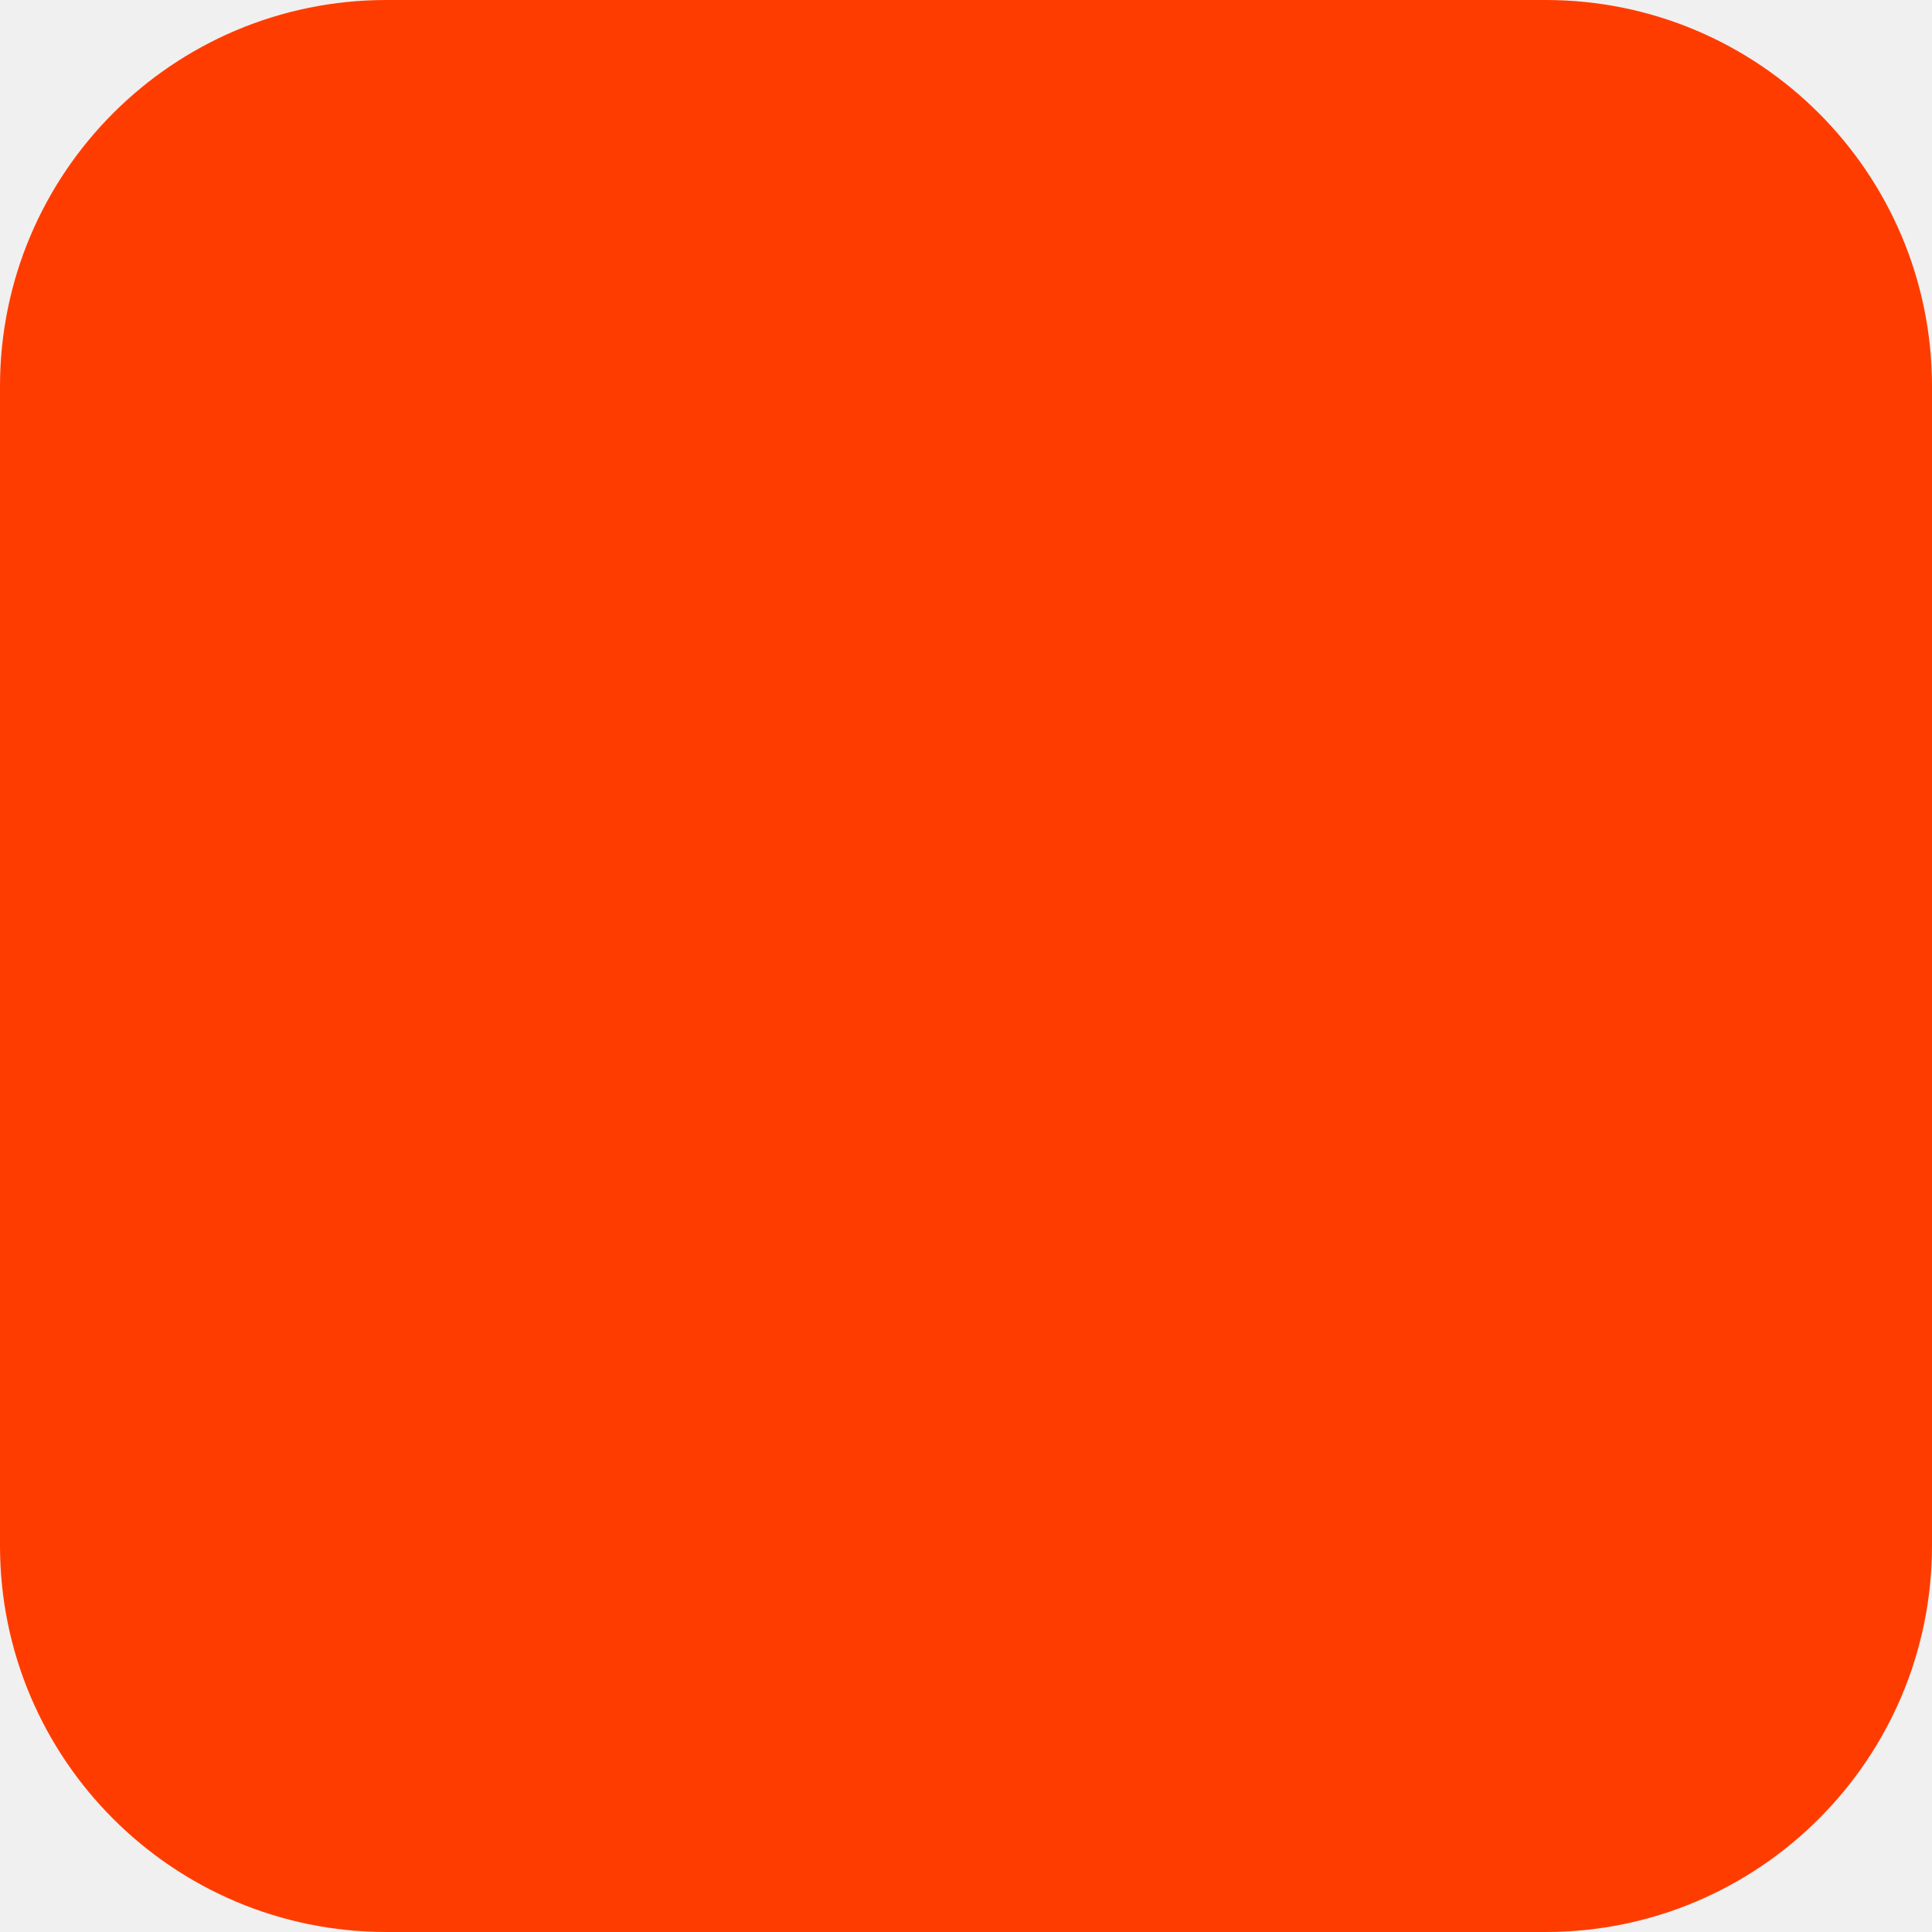
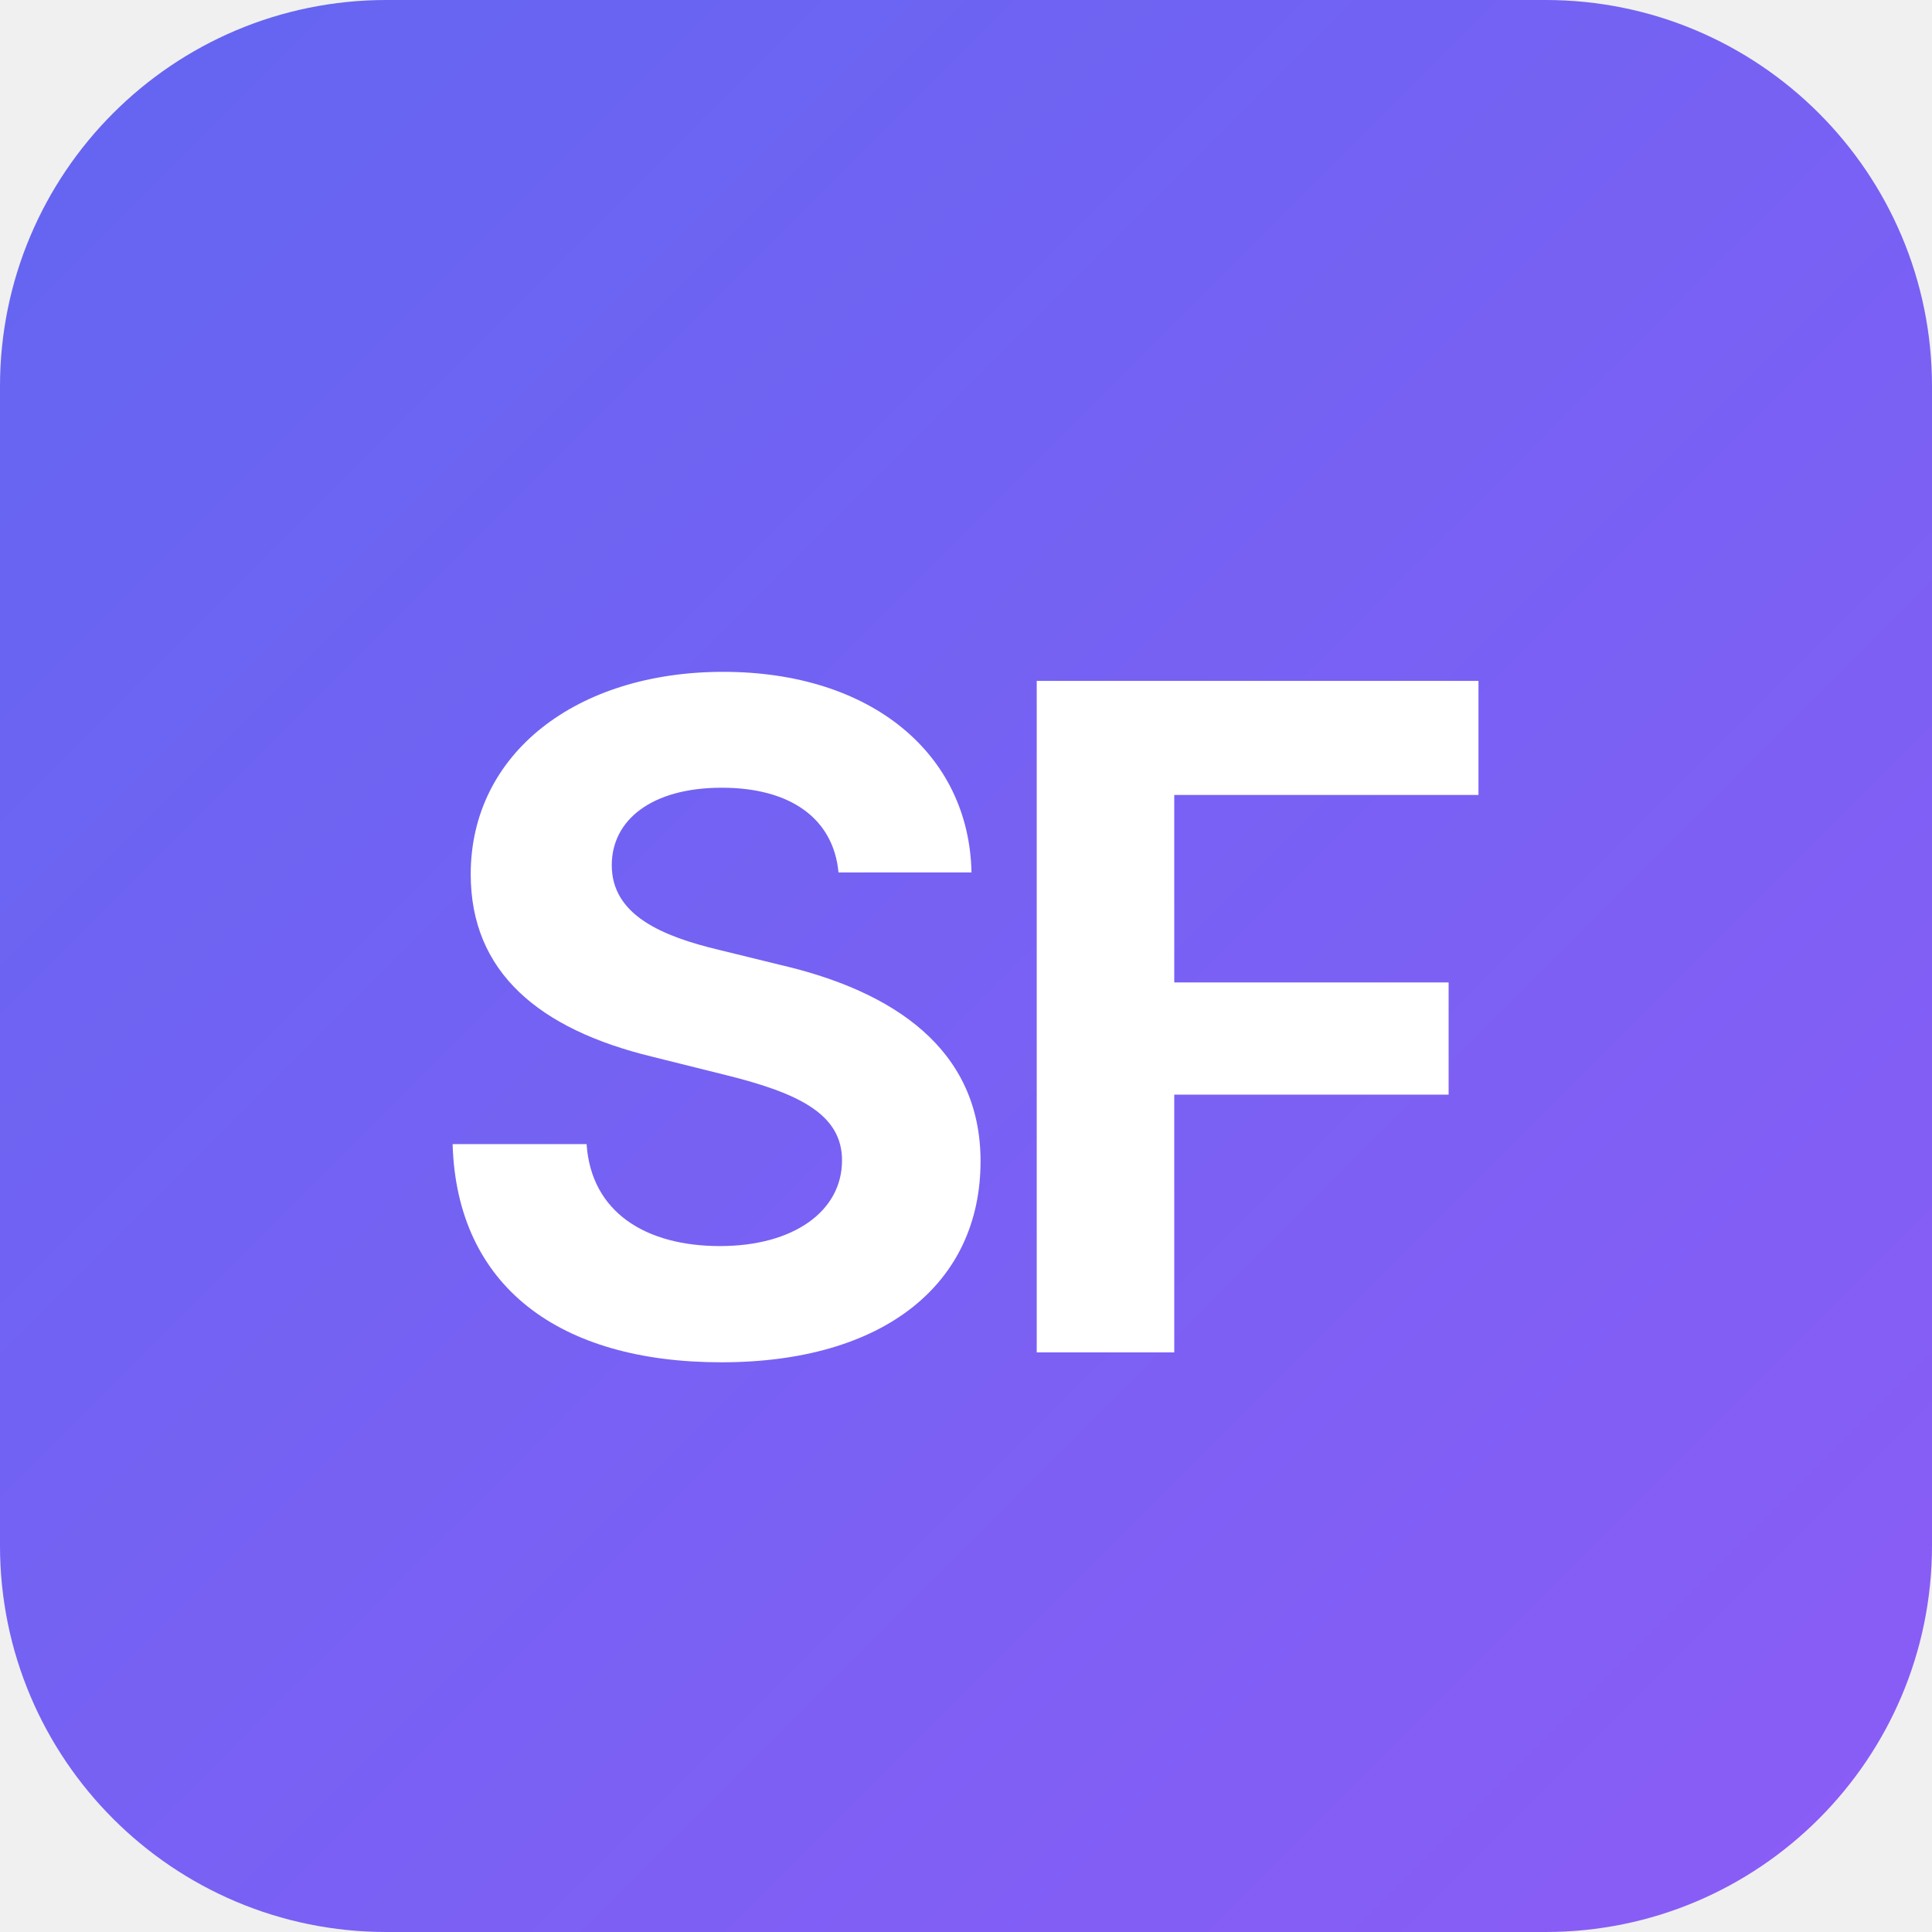
<svg xmlns="http://www.w3.org/2000/svg" width="180" height="180" viewBox="0 0 180 180" fill="none">
-   <rect width="180" height="180" rx="36" fill="#FF3C00" />
+   <rect width="180" height="180" rx="36" fill="url(#grad)" />
+   <defs>
+     <linearGradient id="grad" x1="0" y1="0" x2="180" y2="180" gradientUnits="userSpaceOnUse">
+       <stop offset="0%" stop-color="#6366f1" />
+       <stop offset="100%" stop-color="#8b5cf6" />
+     </linearGradient>
+   </defs>
+   <text x="90" y="126" text-anchor="middle" font-family="system-ui, -apple-system, sans-serif" font-weight="700" font-size="86" fill="white" letter-spacing="-4">SF</text>
</svg>
